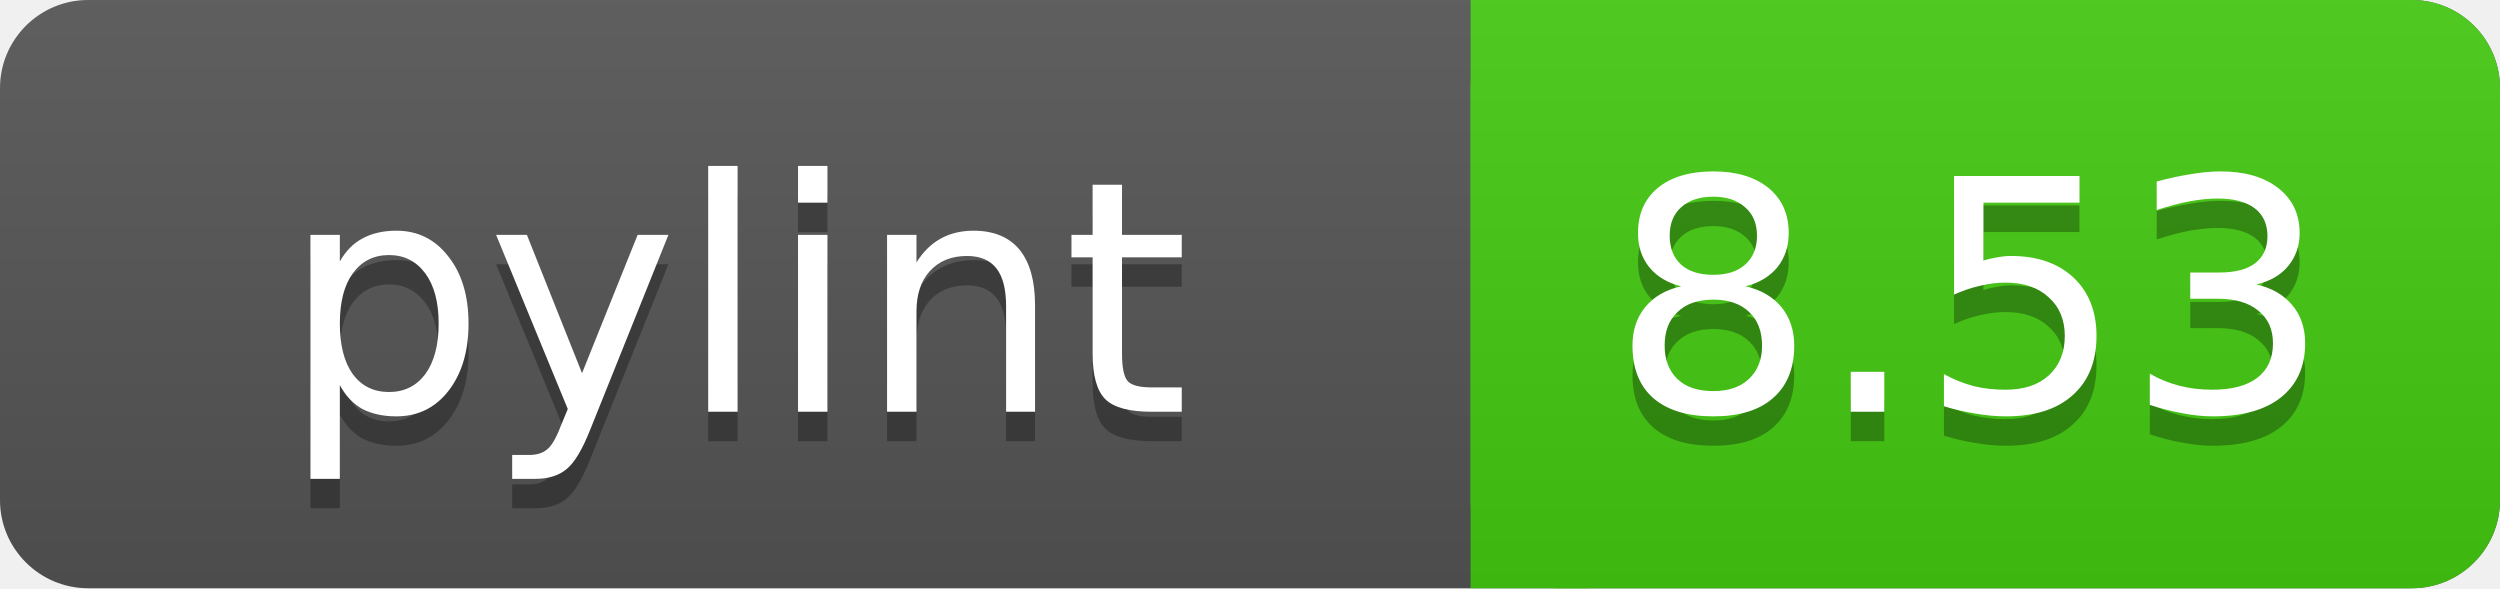
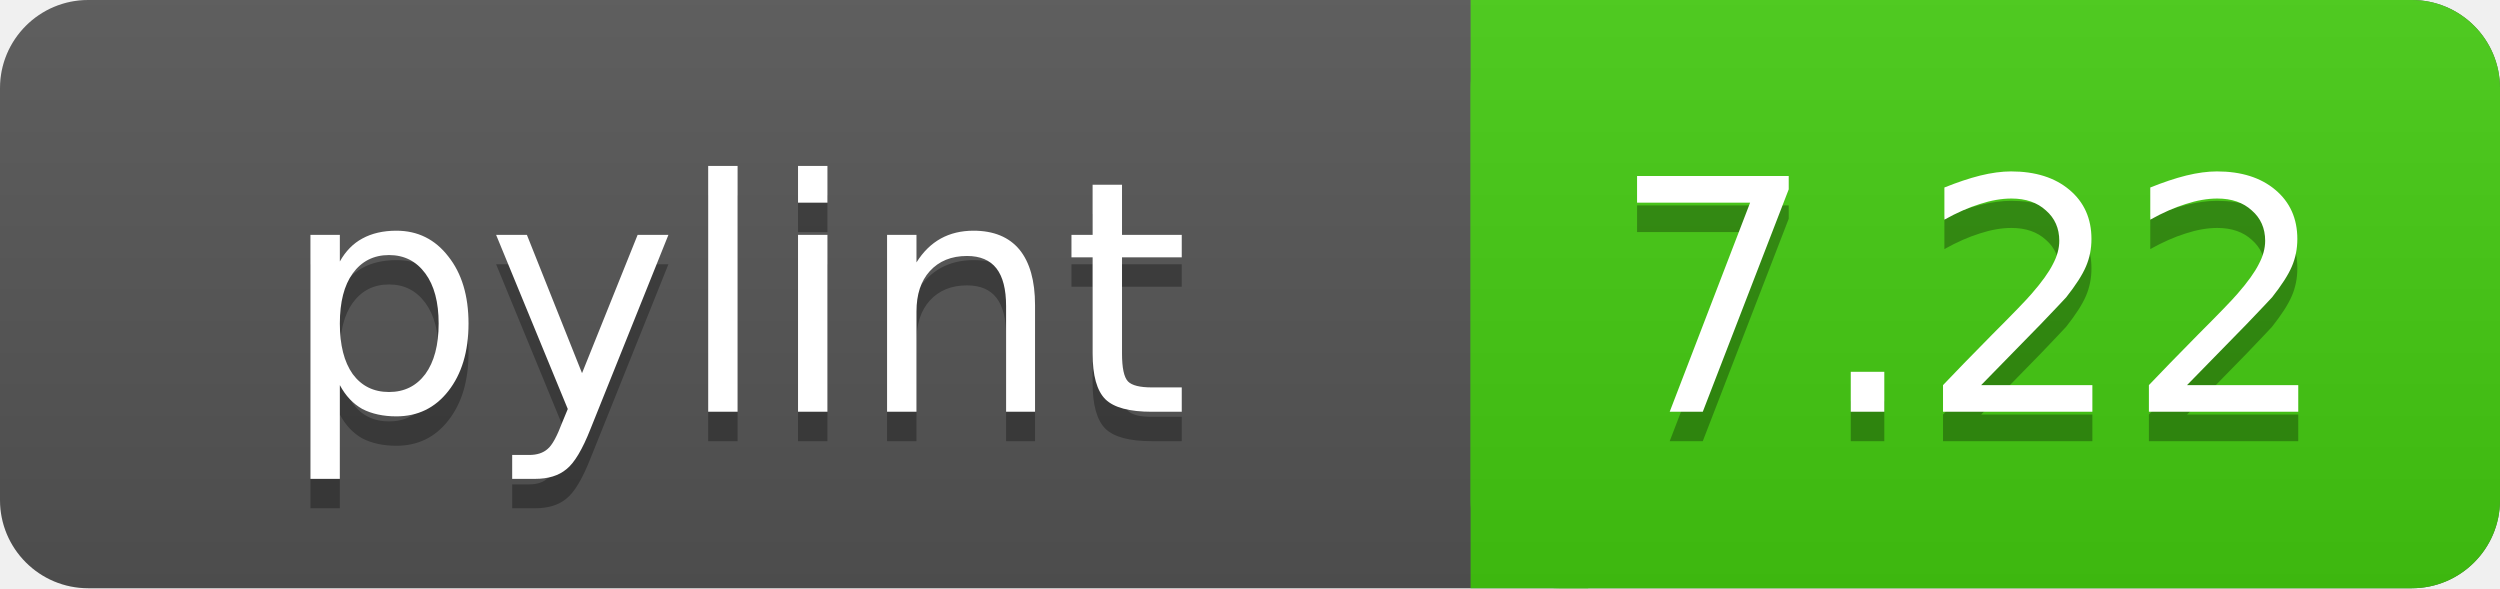
<svg xmlns="http://www.w3.org/2000/svg" width="85" height="20">
  <linearGradient id="a" x2="0" y2="100%">
    <stop offset="0" stop-color="#bbb" stop-opacity=".1" />
    <stop offset="1" stop-opacity=".1" />
  </linearGradient>
  <rect rx="3" width="85" height="20" fill="#555" />
  <rect rx="3" x="50" width="35" height="20" fill="#44cc11" />
  <path fill="#44cc11" d="M50 0h4v20h-4z" />
  <rect rx="3" width="85" height="20" fill="url(#a)" />
  <g fill="#fff" text-anchor="middle" font-family="DejaVu Sans,Verdana,Geneva,sans-serif" font-size="11">
    <text x="25" y="15" fill="#010101" fill-opacity=".3">pylint</text>
    <text x="25" y="14">pylint</text>
-     <text x="67" y="15" fill="#010101" fill-opacity=".3">8.53</text>
-     <text x="67" y="14">8.53</text>
+     <text x="67" y="15" fill="#010101" fill-opacity=".3">7.22</text>
+     <text x="67" y="14">7.22</text>
  </g>
</svg>
